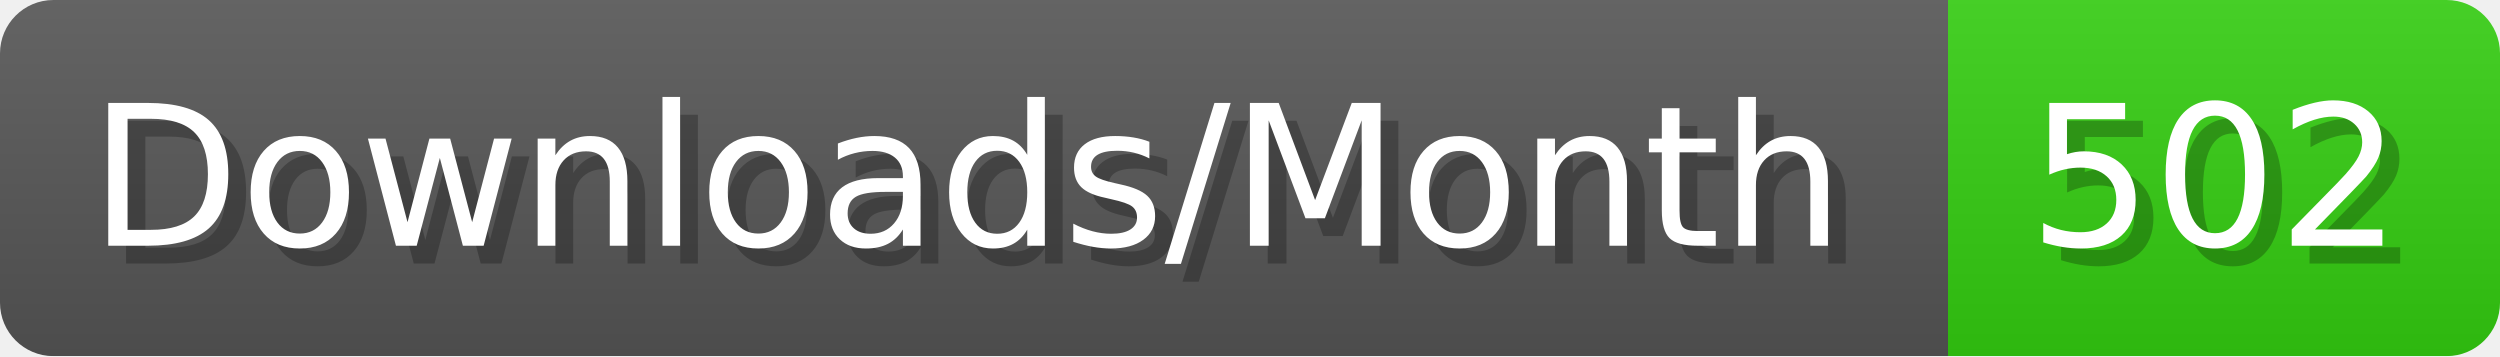
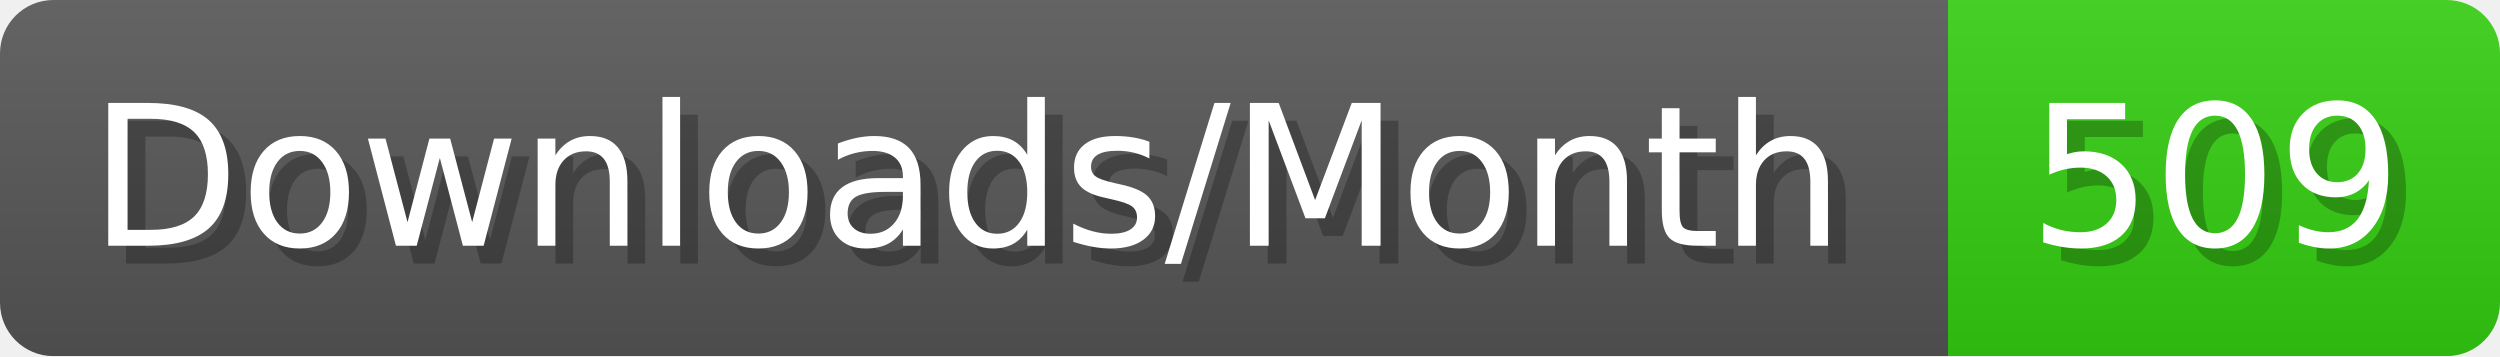
- <svg xmlns="http://www.w3.org/2000/svg" width="140.4" height="20" viewBox="0 0 1404 200" role="img" aria-label="Downloads/Month: 502">
+ <svg xmlns="http://www.w3.org/2000/svg" width="140.4" height="20" viewBox="0 0 1404 200" role="img" aria-label="Downloads/Month: 509">
  <linearGradient id="YlXUI" x2="0" y2="100%">
    <stop offset="0" stop-opacity=".1" stop-color="#EEE" />
    <stop offset="1" stop-opacity=".1" />
  </linearGradient>
  <mask id="JHhop">
    <rect width="1404" height="200" rx="30" fill="#FFF" />
  </mask>
  <g mask="url(#JHhop)">
    <rect width="1094" height="200" fill="#555" />
    <rect width="310" height="200" fill="#3C1" x="1094" />
    <rect width="1404" height="200" fill="url(#YlXUI)" />
  </g>
  <g aria-hidden="true" fill="#fff" text-anchor="start" font-family="Verdana,DejaVu Sans,sans-serif" font-size="110">
    <text x="60" y="148" textLength="994" fill="#000" opacity="0.25">Downloads/Month</text>
    <text x="50" y="138" textLength="994">Downloads/Month</text>
-     <text x="1149" y="148" textLength="210" fill="#000" opacity="0.25">502</text>
-     <text x="1139" y="138" textLength="210">502</text>
+     <text x="1149" y="148" textLength="210" fill="#000" opacity="0.25">509</text>
+     <text x="1139" y="138" textLength="210">509</text>
  </g>
</svg>
